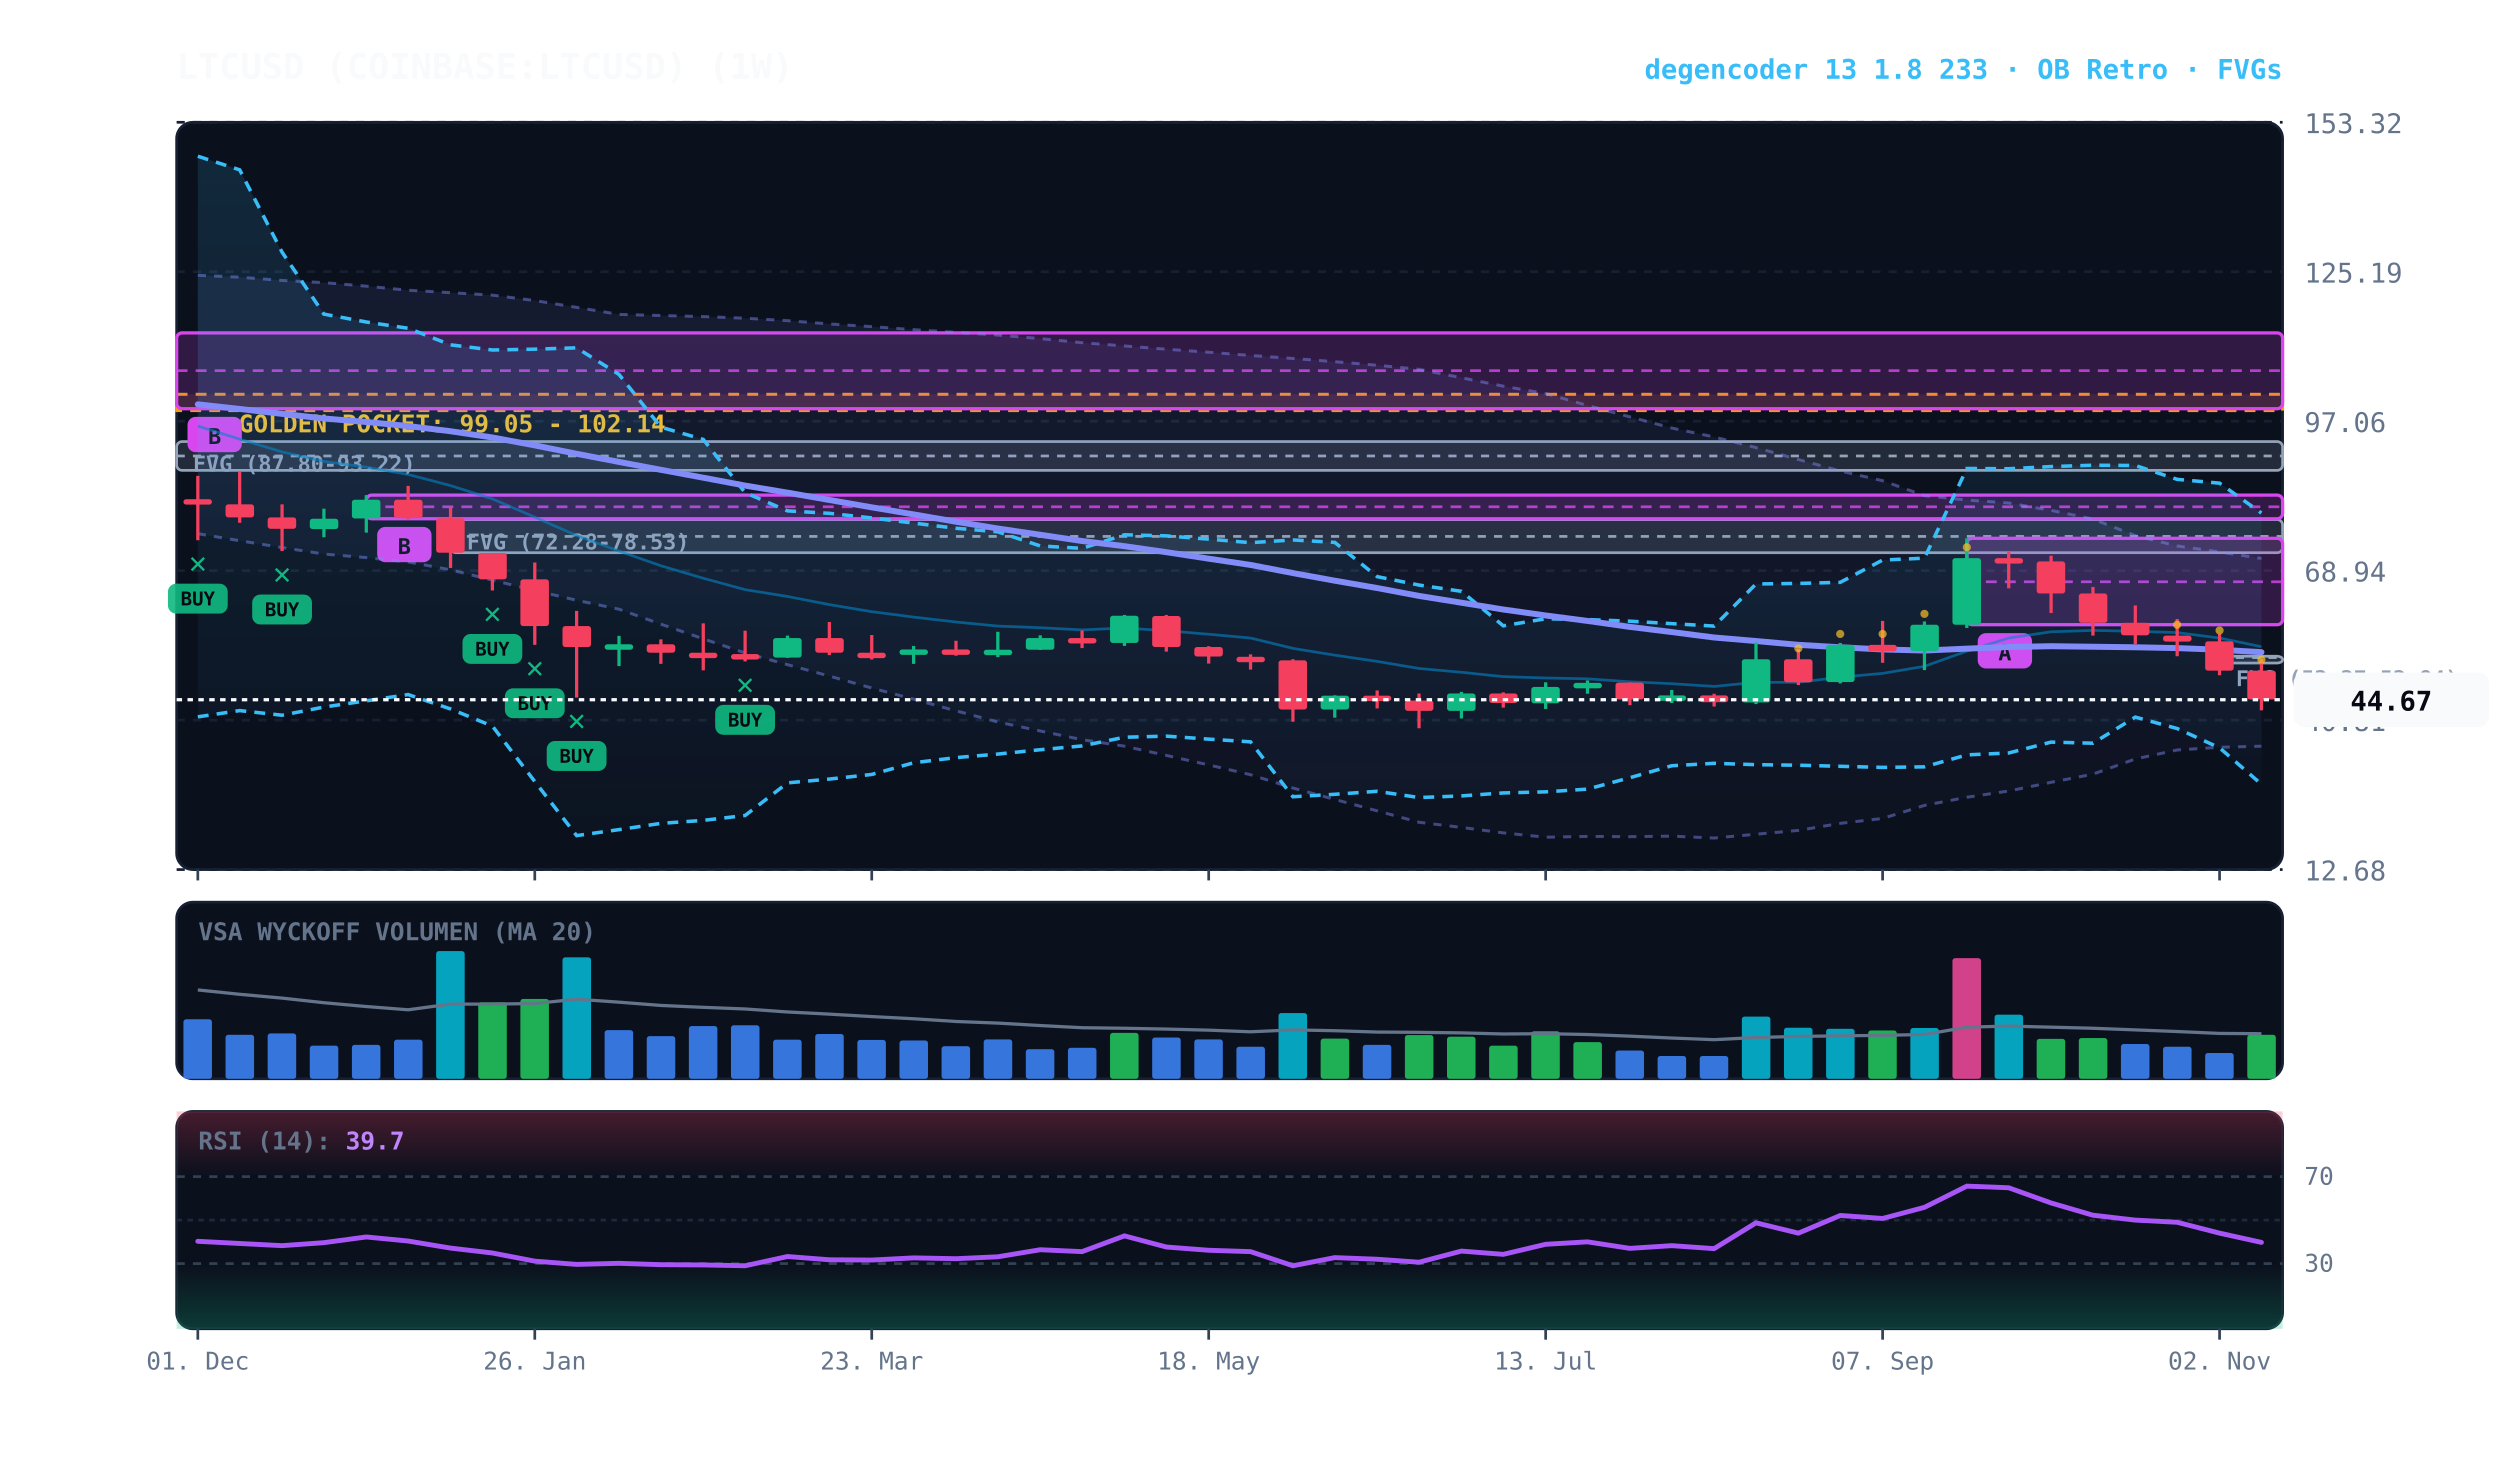
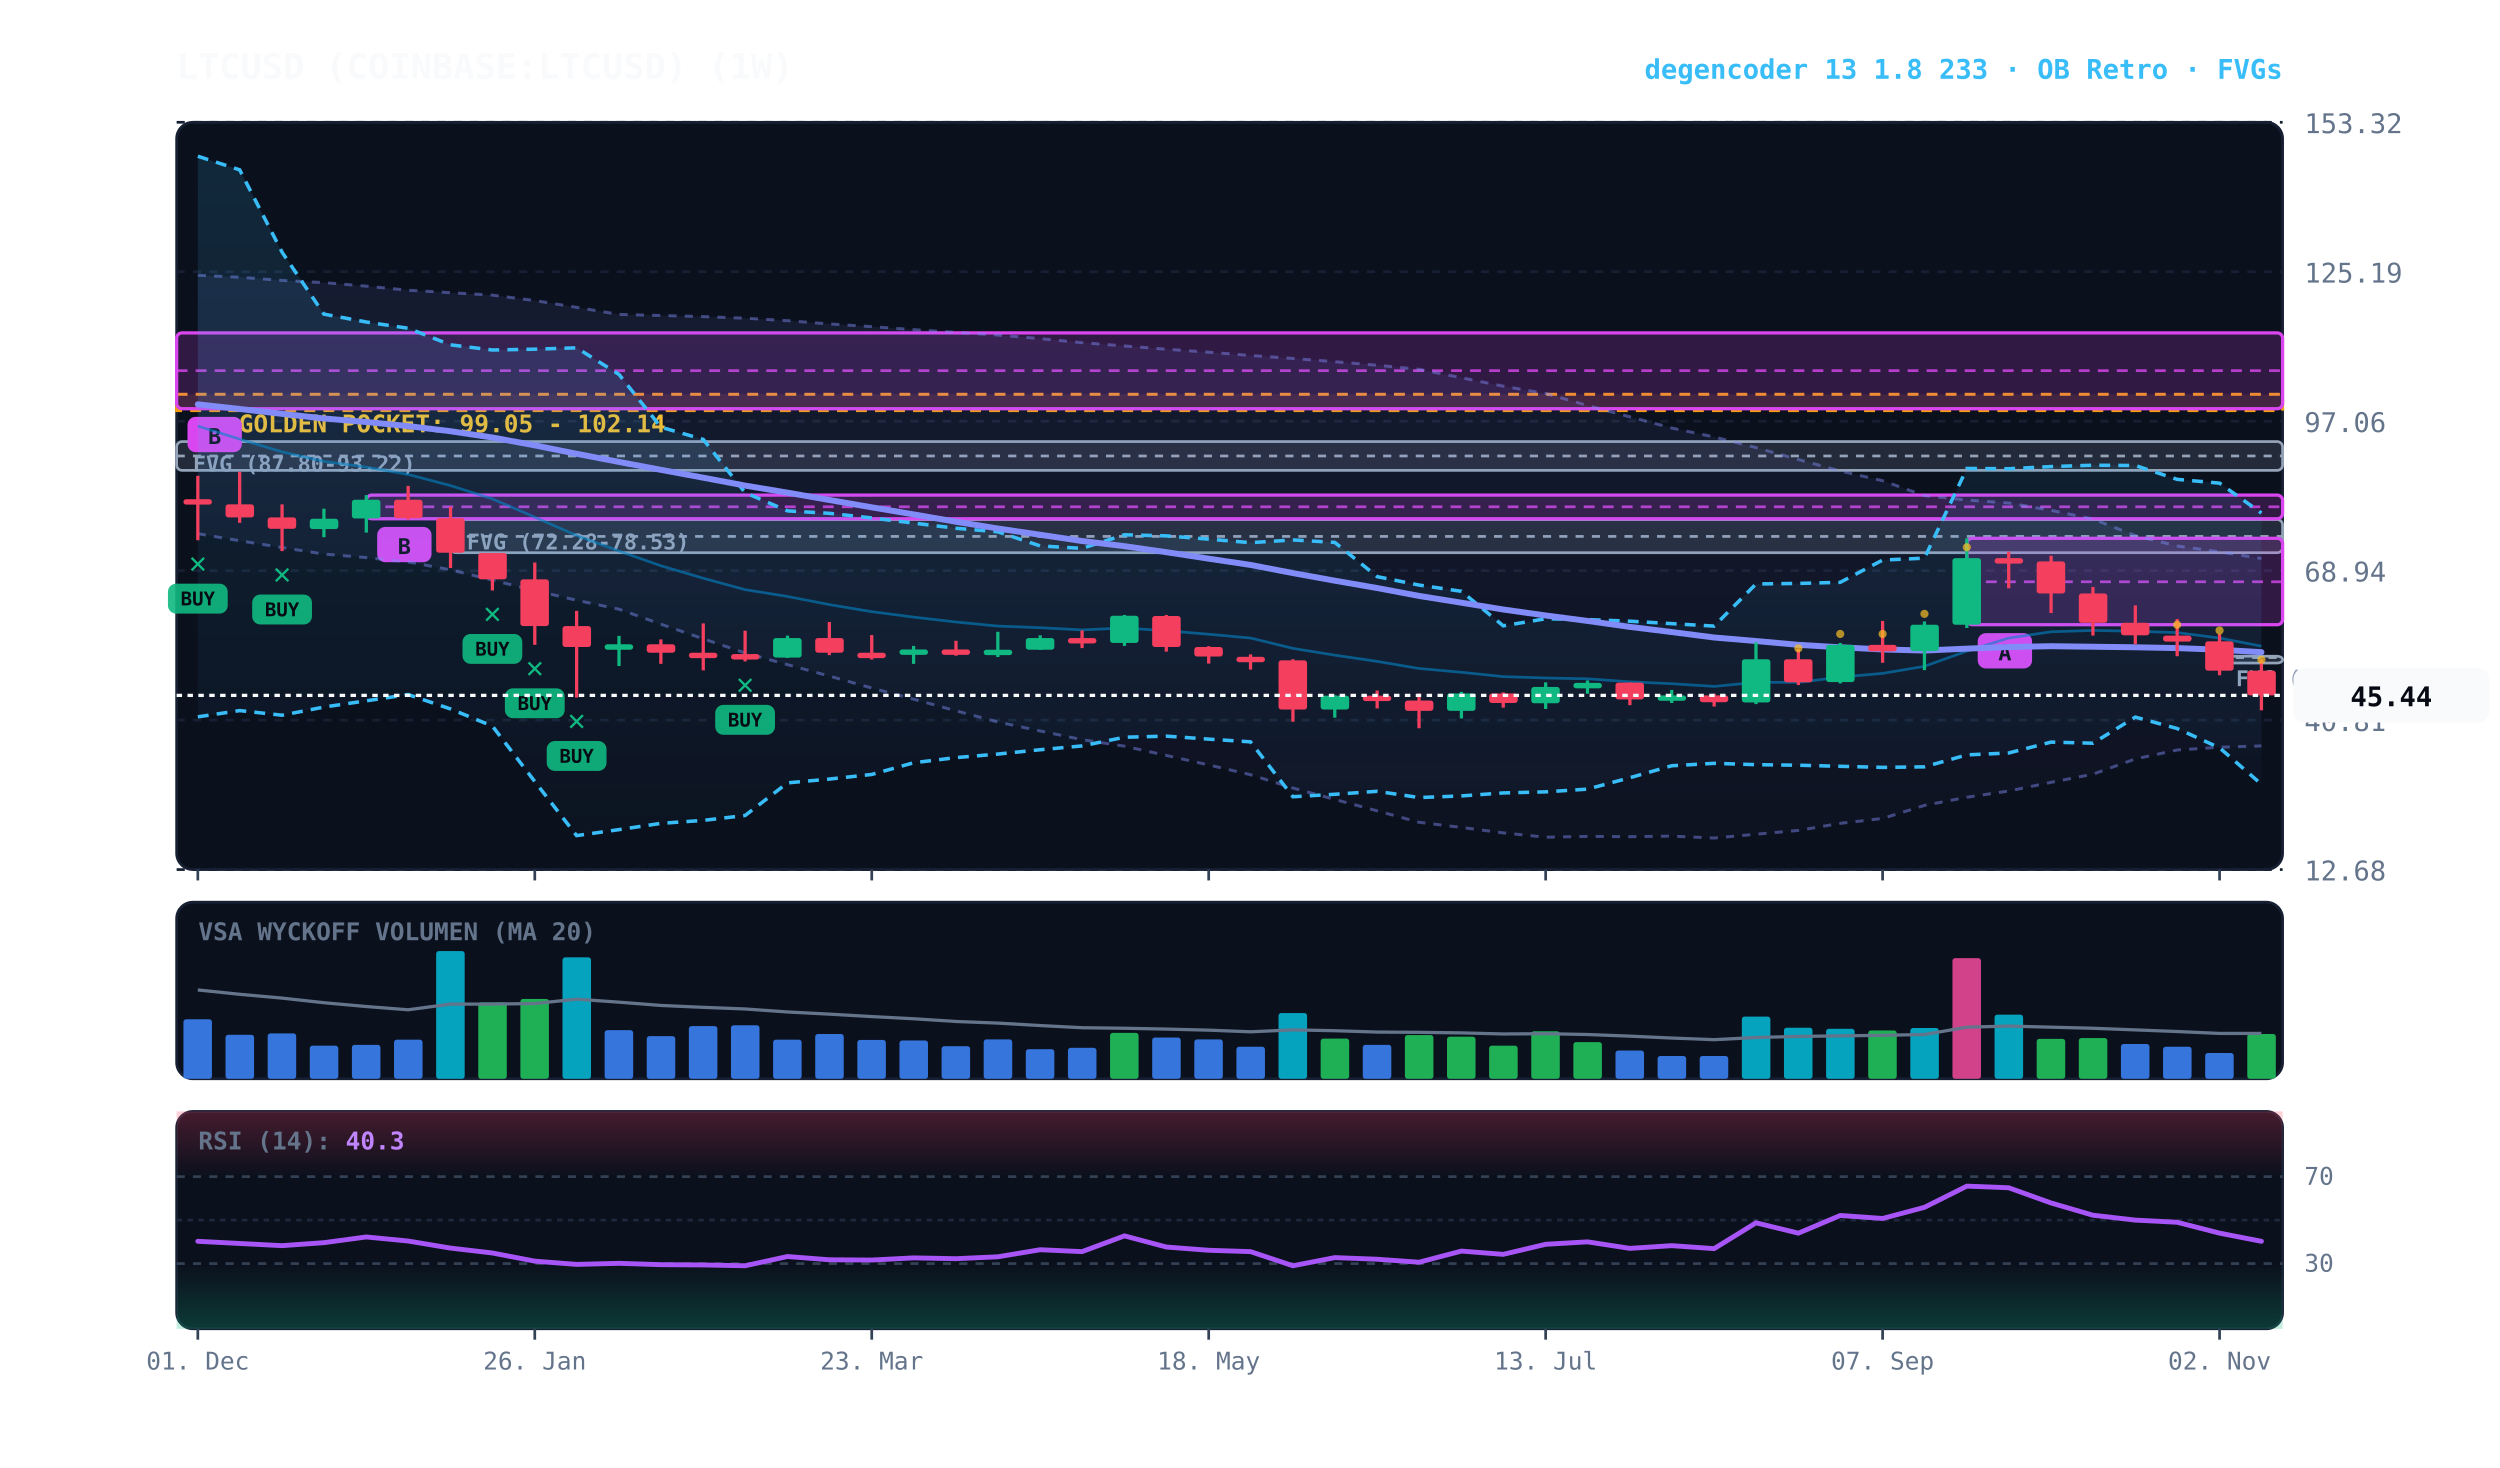
<svg xmlns="http://www.w3.org/2000/svg" viewBox="0 0 920 540" width="100%" height="100%" style="background:#070a13; font-family:'JetBrains Mono', monospace;">
  <defs>
    <linearGradient id="cloud-grad" x1="0%" y1="0%" x2="0%" y2="100%">
      <stop offset="0%" stop-color="#38bdf8" stop-opacity="0.14" />
      <stop offset="100%" stop-color="#38bdf8" stop-opacity="0.02" />
    </linearGradient>
    <linearGradient id="rfe-cloud" x1="0%" y1="0%" x2="0%" y2="100%">
      <stop offset="0%" stop-color="#818cf8" stop-opacity="0.09" />
      <stop offset="100%" stop-color="#818cf8" stop-opacity="0.02" />
    </linearGradient>
    <linearGradient id="rsi-overbought" x1="0%" y1="0%" x2="0%" y2="100%">
      <stop offset="0%" stop-color="#f43f5e" stop-opacity="0.25" />
      <stop offset="100%" stop-color="#f43f5e" stop-opacity="0.0" />
    </linearGradient>
    <linearGradient id="rsi-oversold" x1="0%" y1="0%" x2="0%" y2="100%">
      <stop offset="0%" stop-color="#10b981" stop-opacity="0.0" />
      <stop offset="100%" stop-color="#10b981" stop-opacity="0.25" />
    </linearGradient>
  </defs>
  <rect x="65" y="45" width="775" height="275" fill="#0b101d" rx="6" stroke="#172033" stroke-width="1" />
  <rect x="65" y="332" width="775" height="65" fill="#0b101d" rx="6" stroke="#172033" stroke-width="1" />
  <rect x="65" y="409" width="775" height="80" fill="#0b101d" rx="6" stroke="#172033" stroke-width="1" />
  <line x1="65" y1="320.0" x2="840" y2="320.0" stroke="#172033" stroke-dasharray="3,3" stroke-width="1" />
  <text x="848" y="324.0" fill="#64748b" font-size="10" text-anchor="start">12.68</text>
  <line x1="65" y1="265.0" x2="840" y2="265.0" stroke="#172033" stroke-dasharray="3,3" stroke-width="1" />
  <text x="848" y="269.0" fill="#64748b" font-size="10" text-anchor="start">40.81</text>
  <line x1="65" y1="210.0" x2="840" y2="210.0" stroke="#172033" stroke-dasharray="3,3" stroke-width="1" />
  <text x="848" y="214.0" fill="#64748b" font-size="10" text-anchor="start">68.94</text>
  <line x1="65" y1="155.0" x2="840" y2="155.0" stroke="#172033" stroke-dasharray="3,3" stroke-width="1" />
  <text x="848" y="159.0" fill="#64748b" font-size="10" text-anchor="start">97.06</text>
  <line x1="65" y1="100.0" x2="840" y2="100.0" stroke="#172033" stroke-dasharray="3,3" stroke-width="1" />
  <text x="848" y="104.0" fill="#64748b" font-size="10" text-anchor="start">125.19</text>
  <line x1="65" y1="45.0" x2="840" y2="45.0" stroke="#172033" stroke-dasharray="3,3" stroke-width="1" />
  <text x="848" y="49.0" fill="#64748b" font-size="10" text-anchor="start">153.32</text>
  <rect x="65" y="145.1" width="775" height="6.0" fill="rgba(245, 158, 11, 0.10)" stroke="#f59e0b" stroke-dasharray="4,3" stroke-width="1.1" />
  <text x="77" y="159.1" fill="#fbbf24" font-size="9" font-weight="bold">★ GOLDEN POCKET: 99.05 - 102.14</text>
  <rect x="816.8" y="241.5" width="23.2" height="2.5" fill="rgba(148, 163, 184, 0.18)" stroke="#94a3b8" stroke-width="1" rx="2" />
  <line x1="816.8" y1="242.0" x2="840" y2="242.0" stroke="#94a3b8" stroke-dasharray="3,3" stroke-width="1" />
  <text x="822.8" y="252.5" fill="#94a3b8" font-size="8" font-weight="bold">FVG (52.27-52.84)</text>
  <rect x="165.8" y="191.2" width="674.2" height="12.2" fill="rgba(148, 163, 184, 0.18)" stroke="#94a3b8" stroke-width="1" rx="2" />
  <line x1="165.8" y1="197.4" x2="840" y2="197.4" stroke="#94a3b8" stroke-dasharray="3,3" stroke-width="1" />
  <text x="171.8" y="202.2" fill="#94a3b8" font-size="8" font-weight="bold">FVG (72.28-78.53)</text>
  <rect x="65.0" y="162.5" width="775.0" height="10.6" fill="rgba(148, 163, 184, 0.18)" stroke="#94a3b8" stroke-width="1" rx="2" />
  <line x1="65.0" y1="167.8" x2="840" y2="167.8" stroke="#94a3b8" stroke-dasharray="3,3" stroke-width="1" />
  <text x="71.0" y="173.5" fill="#94a3b8" font-size="8" font-weight="bold">FVG (87.80-93.22)</text>
  <rect x="723.8" y="198.1" width="116.2" height="31.8" fill="rgba(217, 70, 239, 0.18)" stroke="#d946ef" stroke-width="1.2" rx="2" />
  <line x1="723.8" y1="214.1" x2="840" y2="214.1" stroke="#d946ef" stroke-dasharray="4,3" stroke-width="1.0" opacity="0.8" />
  <rect x="727.8" y="233.0" width="20" height="13" fill="#d946ef" rx="3" />
  <text x="737.8" y="243.0" fill="#070a13" font-size="8" font-weight="bold" text-anchor="middle">A</text>
  <rect x="134.8" y="182.2" width="705.2" height="8.7" fill="rgba(217, 70, 239, 0.18)" stroke="#d946ef" stroke-width="1.2" rx="2" />
  <line x1="134.8" y1="186.5" x2="840" y2="186.5" stroke="#d946ef" stroke-dasharray="4,3" stroke-width="1.0" opacity="0.8" />
  <rect x="138.8" y="193.9" width="20" height="13" fill="#d946ef" rx="3" />
  <text x="148.8" y="203.9" fill="#070a13" font-size="8" font-weight="bold" text-anchor="middle">B</text>
  <rect x="65.0" y="122.5" width="775.0" height="27.9" fill="rgba(217, 70, 239, 0.18)" stroke="#d946ef" stroke-width="1.2" rx="2" />
  <line x1="65.0" y1="136.4" x2="840" y2="136.4" stroke="#d946ef" stroke-dasharray="4,3" stroke-width="1.0" opacity="0.8" />
  <rect x="69.0" y="153.4" width="20" height="13" fill="#d946ef" rx="3" />
  <text x="79.0" y="163.4" fill="#070a13" font-size="8" font-weight="bold" text-anchor="middle">B</text>
-   <polygon points="72.8,101.3 88.2,102.0 103.8,103.2 119.2,104.0 134.8,105.3 150.2,106.8 165.8,107.7 181.2,108.6 196.8,110.6 212.2,113.1 227.8,115.7 243.2,116.1 258.8,116.5 274.2,117.1 289.8,118.0 305.2,119.2 320.8,120.2 336.2,121.3 351.8,122.3 367.2,123.3 382.8,124.6 398.2,126.1 413.8,127.3 429.2,128.5 444.8,129.6 460.2,130.8 475.8,131.9 491.2,133.1 506.8,134.4 522.2,135.9 537.8,139.0 553.2,142.1 568.8,144.8 584.2,149.2 599.8,153.4 615.2,157.5 630.8,160.8 646.2,164.7 661.8,169.1 677.2,173.3 692.8,176.9 708.2,182.4 723.8,184.0 739.2,185.1 754.8,187.8 770.2,191.0 785.8,197.1 801.2,200.9 816.8,203.1 832.2,205.5 832.2,274.6 816.8,275.0 801.2,276.0 785.8,279.3 770.2,284.9 754.8,287.9 739.2,291.1 723.8,293.4 708.2,296.4 692.8,301.2 677.2,303.0 661.8,305.6 646.2,307.0 630.8,308.4 615.2,307.7 599.8,307.9 584.2,307.8 568.8,308.1 553.2,306.5 537.8,304.5 522.2,302.6 506.8,298.4 491.2,294.2 475.8,290.0 460.2,285.1 444.8,281.5 429.2,278.0 413.8,274.6 398.2,272.2 382.8,269.0 367.2,265.7 351.8,261.6 336.2,257.3 320.8,253.2 305.2,248.8 289.8,244.6 274.2,240.3 258.8,235.1 243.2,229.7 227.8,224.2 212.2,220.9 196.8,217.3 181.2,213.5 165.8,209.7 150.2,206.8 134.8,205.2 119.2,203.9 103.8,201.5 88.2,199.0 72.8,196.4" fill="url(#rfe-cloud)" />
+   <polygon points="72.8,101.3 88.2,102.0 103.8,103.2 119.2,104.0 134.8,105.3 150.2,106.8 165.8,107.7 181.2,108.6 196.8,110.6 212.2,113.1 227.8,115.7 243.2,116.1 258.8,116.5 274.2,117.1 289.8,118.0 305.2,119.2 320.8,120.2 336.2,121.3 351.8,122.3 367.2,123.3 382.8,124.6 398.2,126.1 413.8,127.3 429.2,128.5 444.8,129.6 460.2,130.8 475.8,131.9 491.2,133.1 506.8,134.4 522.2,135.9 537.8,139.0 553.2,142.1 568.8,144.8 584.2,149.2 599.8,153.4 615.2,157.5 630.8,160.8 646.2,164.7 661.8,169.1 677.2,173.3 692.8,176.9 708.2,182.4 723.8,184.0 739.2,185.1 754.8,187.8 770.2,191.0 785.8,197.1 801.2,200.9 816.8,203.1 832.2,205.5 832.2,274.5 816.8,275.0 801.2,276.0 785.8,279.3 770.2,284.9 754.8,287.9 739.2,291.1 723.8,293.4 708.2,296.4 692.8,301.2 677.2,303.0 661.8,305.6 646.2,307.0 630.8,308.4 615.2,307.7 599.8,307.9 584.2,307.8 568.8,308.1 553.2,306.5 537.8,304.5 522.2,302.6 506.8,298.4 491.2,294.2 475.8,290.0 460.2,285.1 444.8,281.5 429.2,278.0 413.8,274.6 398.2,272.2 382.8,269.0 367.2,265.7 351.8,261.6 336.2,257.3 320.8,253.2 305.2,248.8 289.8,244.6 274.2,240.3 258.8,235.1 243.2,229.7 227.8,224.2 212.2,220.9 196.8,217.3 181.2,213.5 165.8,209.7 150.2,206.8 134.8,205.2 119.2,203.9 103.8,201.5 88.2,199.0 72.8,196.4" fill="url(#rfe-cloud)" />
  <polyline points="72.8,101.3 88.2,102.0 103.8,103.2 119.2,104.0 134.8,105.3 150.2,106.8 165.8,107.7 181.2,108.6 196.8,110.6 212.2,113.1 227.8,115.7 243.2,116.1 258.8,116.5 274.2,117.1 289.8,118.0 305.2,119.2 320.8,120.2 336.2,121.3 351.8,122.3 367.2,123.3 382.8,124.6 398.2,126.1 413.8,127.3 429.2,128.5 444.8,129.6 460.2,130.8 475.8,131.9 491.2,133.1 506.8,134.4 522.2,135.9 537.8,139.0 553.2,142.1 568.8,144.8 584.2,149.2 599.8,153.4 615.2,157.5 630.8,160.8 646.2,164.7 661.8,169.1 677.2,173.3 692.8,176.9 708.2,182.4 723.8,184.0 739.2,185.1 754.8,187.8 770.2,191.0 785.8,197.1 801.2,200.9 816.8,203.1 832.2,205.5" fill="none" stroke="#818cf8" stroke-width="1.1" stroke-opacity="0.45" stroke-dasharray="3,3" />
-   <polyline points="72.8,196.4 88.2,199.0 103.8,201.5 119.2,203.9 134.8,205.2 150.2,206.8 165.8,209.7 181.2,213.5 196.8,217.3 212.2,220.9 227.8,224.2 243.2,229.7 258.8,235.1 274.2,240.3 289.8,244.6 305.2,248.8 320.8,253.2 336.2,257.3 351.8,261.6 367.2,265.7 382.8,269.0 398.2,272.2 413.8,274.6 429.2,278.0 444.8,281.5 460.2,285.1 475.8,290.0 491.2,294.2 506.8,298.4 522.2,302.6 537.8,304.5 553.2,306.5 568.8,308.1 584.2,307.8 599.8,307.9 615.2,307.7 630.8,308.4 646.2,307.0 661.8,305.6 677.2,303.0 692.8,301.2 708.2,296.4 723.8,293.4 739.2,291.1 754.8,287.9 770.2,284.9 785.8,279.3 801.2,276.0 816.8,275.0 832.2,274.6" fill="none" stroke="#818cf8" stroke-width="1.1" stroke-opacity="0.45" stroke-dasharray="3,3" />
+   <polyline points="72.8,196.4 88.2,199.0 103.8,201.5 119.2,203.9 134.8,205.2 150.2,206.8 165.8,209.7 181.2,213.5 196.8,217.3 212.2,220.9 227.8,224.2 243.2,229.7 258.8,235.1 274.2,240.3 289.8,244.6 305.2,248.8 320.8,253.2 336.2,257.3 351.8,261.6 367.2,265.7 382.8,269.0 398.2,272.2 413.8,274.6 429.2,278.0 444.8,281.5 460.2,285.1 475.8,290.0 491.2,294.2 506.8,298.4 522.2,302.6 537.8,304.5 553.2,306.5 568.8,308.1 584.2,307.8 599.8,307.9 615.2,307.7 630.8,308.4 646.2,307.0 661.8,305.6 677.2,303.0 692.8,301.2 708.2,296.4 723.8,293.4 739.2,291.1 754.8,287.9 770.2,284.9 785.8,279.3 801.2,276.0 816.8,275.0 832.2,274.5" fill="none" stroke="#818cf8" stroke-width="1.1" stroke-opacity="0.45" stroke-dasharray="3,3" />
  <polygon points="72.8,57.5 88.2,62.5 103.8,92.8 119.2,115.6 134.8,118.5 150.2,120.8 165.8,126.9 181.2,128.8 196.8,128.5 212.2,128.0 227.8,137.8 243.2,157.2 258.8,161.7 274.2,181.3 289.8,188.0 305.2,188.9 320.8,190.6 336.2,192.5 351.8,194.4 367.2,195.7 382.8,200.9 398.2,201.8 413.8,196.8 429.2,197.2 444.8,198.4 460.2,199.7 475.8,198.7 491.2,199.6 506.8,212.2 522.2,215.3 537.8,217.6 553.2,230.3 568.8,227.7 584.2,228.0 599.8,228.6 615.2,229.5 630.8,230.4 646.2,214.9 661.8,214.7 677.2,214.3 692.8,206.1 708.2,205.4 723.8,172.4 739.2,172.5 754.8,171.7 770.2,171.2 785.8,171.3 801.2,176.4 816.8,177.8 832.2,188.8 832.2,288.6 816.8,275.2 801.2,268.1 785.8,263.9 770.2,273.5 754.8,273.1 739.2,277.1 723.8,277.8 708.2,282.2 692.8,282.4 677.2,282.0 661.8,281.6 646.2,281.4 630.8,280.9 615.2,281.8 599.8,286.2 584.2,290.4 568.8,291.4 553.2,291.8 537.8,292.9 522.2,293.5 506.8,291.2 491.2,292.3 475.8,293.2 460.2,273.0 444.8,272.0 429.2,270.9 413.8,271.3 398.2,274.5 382.8,275.9 367.2,277.5 351.8,278.8 336.2,280.7 320.8,285.0 305.2,286.7 289.8,288.1 274.2,300.1 258.8,301.9 243.2,303.0 227.8,305.3 212.2,307.5 196.8,287.6 181.2,267.2 165.8,260.9 150.2,255.6 134.8,257.9 119.2,260.2 103.8,263.2 88.2,261.5 72.8,263.8" fill="url(#cloud-grad)" />
  <polyline points="72.8,57.5 88.2,62.5 103.8,92.8 119.2,115.6 134.8,118.5 150.2,120.8 165.8,126.9 181.2,128.8 196.8,128.5 212.2,128.0 227.8,137.8 243.2,157.2 258.8,161.7 274.2,181.3 289.8,188.0 305.2,188.9 320.8,190.6 336.2,192.5 351.8,194.4 367.2,195.7 382.8,200.9 398.2,201.8 413.8,196.8 429.2,197.2 444.8,198.4 460.2,199.7 475.8,198.7 491.2,199.6 506.8,212.2 522.2,215.3 537.8,217.6 553.2,230.3 568.8,227.7 584.2,228.0 599.8,228.6 615.2,229.5 630.8,230.4 646.2,214.9 661.8,214.7 677.2,214.3 692.8,206.1 708.2,205.4 723.8,172.4 739.2,172.5 754.8,171.7 770.2,171.2 785.8,171.3 801.2,176.4 816.8,177.8 832.2,188.8" fill="none" stroke="#38bdf8" stroke-width="1.3" stroke-dasharray="4,3" />
  <polyline points="72.8,263.8 88.2,261.5 103.8,263.2 119.2,260.2 134.8,257.9 150.2,255.6 165.8,260.9 181.2,267.2 196.8,287.6 212.2,307.5 227.8,305.3 243.2,303.0 258.8,301.9 274.2,300.1 289.8,288.1 305.2,286.7 320.8,285.0 336.2,280.7 351.8,278.8 367.2,277.5 382.8,275.9 398.2,274.5 413.8,271.3 429.2,270.9 444.8,272.0 460.2,273.0 475.8,293.2 491.2,292.3 506.8,291.2 522.2,293.5 537.8,292.9 553.2,291.8 568.8,291.4 584.2,290.4 599.8,286.2 615.2,281.8 630.8,280.9 646.2,281.4 661.8,281.6 677.2,282.0 692.8,282.4 708.2,282.2 723.8,277.8 739.2,277.1 754.8,273.1 770.2,273.5 785.8,263.9 801.2,268.1 816.8,275.2 832.2,288.6" fill="none" stroke="#38bdf8" stroke-width="1.3" stroke-dasharray="4,3" />
-   <polyline points="72.8,156.8 88.2,161.6 103.8,166.3 119.2,169.8 134.8,171.9 150.2,174.6 165.8,178.7 181.2,183.6 196.8,190.3 212.2,197.1 227.8,202.8 243.2,208.2 258.8,212.8 274.2,217.0 289.8,219.5 305.2,222.5 320.8,225.1 336.2,227.1 351.8,228.9 367.2,230.4 382.8,231.0 398.2,231.8 413.8,231.1 429.2,232.1 444.8,233.4 460.2,234.8 475.8,238.6 491.2,241.1 506.8,243.4 522.2,246.0 537.8,247.4 553.2,249.0 568.8,249.5 584.2,249.8 599.8,250.9 615.2,251.6 630.8,252.6 646.2,251.1 661.8,251.1 677.2,249.2 692.8,247.8 708.2,245.2 723.8,239.6 739.2,234.8 754.8,232.5 770.2,232.0 785.8,232.3 801.2,232.8 816.8,234.8 832.2,238.0" fill="none" stroke="#0284c7" stroke-width="1.0" stroke-opacity="0.6" />
+   <polyline points="72.8,156.8 88.2,161.6 103.8,166.3 119.2,169.8 134.8,171.9 150.2,174.6 165.8,178.7 181.2,183.6 196.8,190.3 212.2,197.1 227.8,202.8 243.2,208.2 258.8,212.8 274.2,217.0 289.8,219.5 305.2,222.5 320.8,225.1 336.2,227.1 351.8,228.9 367.2,230.4 382.8,231.0 398.2,231.8 413.8,231.1 429.2,232.1 444.8,233.4 460.2,234.8 475.8,238.6 491.2,241.1 506.8,243.4 522.2,246.0 537.8,247.4 553.2,249.0 568.8,249.5 584.2,249.8 599.8,250.9 615.2,251.6 630.8,252.6 646.2,251.1 661.8,251.1 677.2,249.2 692.8,247.8 708.2,245.2 723.8,239.6 739.2,234.8 754.8,232.5 770.2,232.0 785.8,232.3 801.2,232.8 816.8,234.8 832.2,237.8" fill="none" stroke="#0284c7" stroke-width="1.0" stroke-opacity="0.6" />
  <polyline points="72.8,148.8 88.2,150.5 103.8,152.3 119.2,154.0 134.8,155.3 150.2,156.8 165.8,158.7 181.2,161.0 196.8,163.9 212.2,167.0 227.8,170.0 243.2,172.9 258.8,175.8 274.2,178.7 289.8,181.3 305.2,184.0 320.8,186.7 336.2,189.3 351.8,192.0 367.2,194.5 382.8,196.8 398.2,199.1 413.8,201.0 429.2,203.2 444.8,205.6 460.2,207.9 475.8,210.9 491.2,213.7 506.8,216.4 522.2,219.3 537.8,221.8 553.2,224.3 568.8,226.5 584.2,228.5 599.8,230.7 615.2,232.6 630.8,234.6 646.2,235.9 661.8,237.3 677.2,238.2 692.8,239.0 708.2,239.4 723.8,238.7 739.2,238.1 754.8,237.8 770.2,238.0 785.8,238.2 801.2,238.5 816.8,239.1 832.2,240.0" fill="none" stroke="#818cf8" stroke-width="2.2" stroke-linecap="round" />
  <line x1="72.8" y1="175.1" x2="72.8" y2="198.8" stroke="#f43f5e" stroke-width="1.2" />
  <rect x="67.5" y="183.7" width="10.5" height="2.0" fill="#f43f5e" rx="1" />
  <text x="72.8" y="210.8" fill="#10b981" font-size="11" font-weight="bold" text-anchor="middle">✕</text>
  <rect x="61.8" y="214.8" width="22" height="11" fill="#10b981" rx="3" opacity="0.9" />
  <text x="72.8" y="222.8" fill="#070a13" font-size="7" font-weight="bold" text-anchor="middle">BUY</text>
  <line x1="88.2" y1="173.6" x2="88.2" y2="192.4" stroke="#f43f5e" stroke-width="1.2" />
  <rect x="83.0" y="185.6" width="10.5" height="4.8" fill="#f43f5e" rx="1" />
  <line x1="103.8" y1="185.6" x2="103.8" y2="202.8" stroke="#f43f5e" stroke-width="1.2" />
  <rect x="98.5" y="190.4" width="10.5" height="4.2" fill="#f43f5e" rx="1" />
  <text x="103.8" y="214.8" fill="#10b981" font-size="11" font-weight="bold" text-anchor="middle">✕</text>
  <rect x="92.8" y="218.8" width="22" height="11" fill="#10b981" rx="3" opacity="0.9" />
  <text x="103.8" y="226.8" fill="#070a13" font-size="7" font-weight="bold" text-anchor="middle">BUY</text>
  <line x1="119.2" y1="187.2" x2="119.2" y2="197.7" stroke="#10b981" stroke-width="1.2" />
  <rect x="114.0" y="190.9" width="10.5" height="3.8" fill="#10b981" rx="1" />
  <line x1="134.8" y1="182.2" x2="134.8" y2="196.0" stroke="#10b981" stroke-width="1.2" />
  <rect x="129.5" y="183.9" width="10.5" height="6.9" fill="#10b981" rx="1" />
  <line x1="150.2" y1="178.8" x2="150.2" y2="191.2" stroke="#f43f5e" stroke-width="1.2" />
  <rect x="145.0" y="183.9" width="10.5" height="6.8" fill="#f43f5e" rx="1" />
  <line x1="165.8" y1="186.5" x2="165.8" y2="209.0" stroke="#f43f5e" stroke-width="1.2" />
  <rect x="160.5" y="190.7" width="10.5" height="12.7" fill="#f43f5e" rx="1" />
  <line x1="181.2" y1="203.5" x2="181.2" y2="217.3" stroke="#f43f5e" stroke-width="1.2" />
  <rect x="176.0" y="203.5" width="10.5" height="9.7" fill="#f43f5e" rx="1" />
  <text x="181.2" y="229.3" fill="#10b981" font-size="11" font-weight="bold" text-anchor="middle">✕</text>
  <rect x="170.2" y="233.3" width="22" height="11" fill="#10b981" rx="3" opacity="0.9" />
  <text x="181.2" y="241.3" fill="#070a13" font-size="7" font-weight="bold" text-anchor="middle">BUY</text>
  <line x1="196.8" y1="207.0" x2="196.8" y2="237.3" stroke="#f43f5e" stroke-width="1.2" />
  <rect x="191.5" y="213.2" width="10.5" height="17.2" fill="#f43f5e" rx="1" />
  <text x="196.8" y="249.3" fill="#10b981" font-size="11" font-weight="bold" text-anchor="middle">✕</text>
  <rect x="185.8" y="253.3" width="22" height="11" fill="#10b981" rx="3" opacity="0.9" />
  <text x="196.8" y="261.3" fill="#070a13" font-size="7" font-weight="bold" text-anchor="middle">BUY</text>
  <line x1="212.2" y1="224.8" x2="212.2" y2="256.7" stroke="#f43f5e" stroke-width="1.2" />
  <rect x="207.0" y="230.4" width="10.5" height="7.7" fill="#f43f5e" rx="1" />
  <text x="212.2" y="268.7" fill="#10b981" font-size="11" font-weight="bold" text-anchor="middle">✕</text>
  <rect x="201.2" y="272.7" width="22" height="11" fill="#10b981" rx="3" opacity="0.9" />
  <text x="212.2" y="280.7" fill="#070a13" font-size="7" font-weight="bold" text-anchor="middle">BUY</text>
  <line x1="227.8" y1="234.0" x2="227.8" y2="245.1" stroke="#10b981" stroke-width="1.2" />
  <rect x="222.5" y="237.1" width="10.5" height="2.0" fill="#10b981" rx="1" />
  <line x1="243.2" y1="235.3" x2="243.2" y2="244.3" stroke="#f43f5e" stroke-width="1.2" />
  <rect x="238.0" y="237.1" width="10.5" height="3.1" fill="#f43f5e" rx="1" />
  <line x1="258.8" y1="229.4" x2="258.8" y2="246.7" stroke="#f43f5e" stroke-width="1.2" />
  <rect x="253.5" y="240.2" width="10.5" height="2.0" fill="#f43f5e" rx="1" />
  <line x1="274.2" y1="232.1" x2="274.2" y2="243.4" stroke="#f43f5e" stroke-width="1.2" />
  <rect x="269.0" y="240.7" width="10.5" height="2.0" fill="#f43f5e" rx="1" />
  <text x="274.2" y="255.4" fill="#10b981" font-size="11" font-weight="bold" text-anchor="middle">✕</text>
  <rect x="263.2" y="259.4" width="22" height="11" fill="#10b981" rx="3" opacity="0.9" />
  <text x="274.2" y="267.4" fill="#070a13" font-size="7" font-weight="bold" text-anchor="middle">BUY</text>
  <line x1="289.8" y1="233.9" x2="289.8" y2="242.1" stroke="#10b981" stroke-width="1.2" />
  <rect x="284.5" y="234.8" width="10.5" height="7.2" fill="#10b981" rx="1" />
  <line x1="305.2" y1="228.9" x2="305.2" y2="241.1" stroke="#f43f5e" stroke-width="1.2" />
  <rect x="300.0" y="234.8" width="10.5" height="5.4" fill="#f43f5e" rx="1" />
  <line x1="320.8" y1="233.7" x2="320.8" y2="242.7" stroke="#f43f5e" stroke-width="1.2" />
  <rect x="315.5" y="240.2" width="10.5" height="2.0" fill="#f43f5e" rx="1" />
  <line x1="336.2" y1="237.7" x2="336.2" y2="244.3" stroke="#10b981" stroke-width="1.2" />
  <rect x="331.0" y="239.0" width="10.5" height="2.0" fill="#10b981" rx="1" />
  <line x1="351.8" y1="235.8" x2="351.8" y2="241.3" stroke="#f43f5e" stroke-width="1.2" />
  <rect x="346.5" y="239.0" width="10.5" height="2.0" fill="#f43f5e" rx="1" />
  <line x1="367.2" y1="232.5" x2="367.2" y2="241.8" stroke="#10b981" stroke-width="1.2" />
  <rect x="362.0" y="239.1" width="10.5" height="2.0" fill="#10b981" rx="1" />
  <line x1="382.8" y1="233.8" x2="382.8" y2="239.2" stroke="#10b981" stroke-width="1.2" />
  <rect x="377.5" y="234.8" width="10.5" height="4.3" fill="#10b981" rx="1" />
  <line x1="398.2" y1="232.0" x2="398.2" y2="238.5" stroke="#f43f5e" stroke-width="1.2" />
  <rect x="393.0" y="234.8" width="10.5" height="2.0" fill="#f43f5e" rx="1" />
  <line x1="413.8" y1="226.3" x2="413.8" y2="237.7" stroke="#10b981" stroke-width="1.2" />
  <rect x="408.5" y="226.6" width="10.5" height="10.0" fill="#10b981" rx="1" />
  <line x1="429.2" y1="226.3" x2="429.2" y2="239.8" stroke="#f43f5e" stroke-width="1.2" />
  <rect x="424.0" y="226.7" width="10.5" height="11.4" fill="#f43f5e" rx="1" />
  <line x1="444.8" y1="237.8" x2="444.8" y2="244.2" stroke="#f43f5e" stroke-width="1.2" />
  <rect x="439.5" y="238.1" width="10.5" height="3.5" fill="#f43f5e" rx="1" />
  <line x1="460.2" y1="240.8" x2="460.2" y2="246.4" stroke="#f43f5e" stroke-width="1.2" />
  <rect x="455.0" y="241.7" width="10.5" height="2.0" fill="#f43f5e" rx="1" />
  <line x1="475.8" y1="242.6" x2="475.8" y2="265.6" stroke="#f43f5e" stroke-width="1.2" />
  <rect x="470.5" y="243.0" width="10.5" height="18.1" fill="#f43f5e" rx="1" />
  <line x1="491.2" y1="255.9" x2="491.2" y2="264.1" stroke="#10b981" stroke-width="1.2" />
  <rect x="486.0" y="256.0" width="10.5" height="5.1" fill="#10b981" rx="1" />
  <line x1="506.8" y1="254.1" x2="506.8" y2="260.7" stroke="#f43f5e" stroke-width="1.2" />
  <rect x="501.5" y="256.0" width="10.5" height="2.0" fill="#f43f5e" rx="1" />
  <line x1="522.2" y1="255.2" x2="522.2" y2="268.0" stroke="#f43f5e" stroke-width="1.2" />
  <rect x="517.0" y="257.8" width="10.5" height="3.8" fill="#f43f5e" rx="1" />
  <line x1="537.8" y1="254.6" x2="537.8" y2="264.4" stroke="#10b981" stroke-width="1.2" />
  <rect x="532.5" y="255.2" width="10.5" height="6.4" fill="#10b981" rx="1" />
  <line x1="553.2" y1="254.8" x2="553.2" y2="260.4" stroke="#f43f5e" stroke-width="1.2" />
  <rect x="548.0" y="255.2" width="10.5" height="3.5" fill="#f43f5e" rx="1" />
  <line x1="568.8" y1="251.1" x2="568.8" y2="260.9" stroke="#10b981" stroke-width="1.2" />
  <rect x="563.5" y="252.8" width="10.5" height="6.0" fill="#10b981" rx="1" />
  <line x1="584.2" y1="250.4" x2="584.2" y2="255.3" stroke="#10b981" stroke-width="1.2" />
  <rect x="579.0" y="251.3" width="10.5" height="2.0" fill="#10b981" rx="1" />
  <line x1="599.8" y1="251.2" x2="599.8" y2="259.5" stroke="#f43f5e" stroke-width="1.2" />
  <rect x="594.5" y="251.2" width="10.5" height="6.2" fill="#f43f5e" rx="1" />
  <line x1="615.2" y1="253.9" x2="615.2" y2="258.7" stroke="#10b981" stroke-width="1.2" />
  <rect x="610.0" y="255.9" width="10.5" height="2.0" fill="#10b981" rx="1" />
  <line x1="630.8" y1="255.3" x2="630.8" y2="260.0" stroke="#f43f5e" stroke-width="1.2" />
  <rect x="625.5" y="255.9" width="10.5" height="2.5" fill="#f43f5e" rx="1" />
  <line x1="646.2" y1="236.4" x2="646.2" y2="259.1" stroke="#10b981" stroke-width="1.2" />
  <rect x="641.0" y="242.6" width="10.5" height="15.9" fill="#10b981" rx="1" />
  <line x1="661.8" y1="238.8" x2="661.8" y2="252.1" stroke="#f43f5e" stroke-width="1.2" />
  <rect x="656.5" y="242.6" width="10.5" height="8.5" fill="#f43f5e" rx="1" />
  <circle cx="661.8" cy="238.6" r="1.5" fill="#fbbf24" opacity="0.7" />
  <line x1="677.2" y1="236.6" x2="677.2" y2="251.5" stroke="#10b981" stroke-width="1.2" />
  <rect x="672.0" y="237.3" width="10.5" height="13.7" fill="#10b981" rx="1" />
  <circle cx="677.2" cy="233.3" r="1.5" fill="#fbbf24" opacity="0.7" />
  <line x1="692.8" y1="228.5" x2="692.8" y2="243.9" stroke="#f43f5e" stroke-width="1.2" />
  <rect x="687.5" y="237.3" width="10.5" height="2.4" fill="#f43f5e" rx="1" />
  <circle cx="692.8" cy="233.3" r="1.5" fill="#fbbf24" opacity="0.7" />
  <line x1="708.2" y1="228.7" x2="708.2" y2="246.6" stroke="#10b981" stroke-width="1.2" />
  <rect x="703.0" y="229.9" width="10.5" height="9.7" fill="#10b981" rx="1" />
  <circle cx="708.2" cy="225.9" r="1.5" fill="#fbbf24" opacity="0.7" />
  <line x1="723.8" y1="198.1" x2="723.8" y2="231.1" stroke="#10b981" stroke-width="1.2" />
  <rect x="718.5" y="205.4" width="10.5" height="24.5" fill="#10b981" rx="1" />
  <circle cx="723.8" cy="201.4" r="1.5" fill="#fbbf24" opacity="0.7" />
  <line x1="739.2" y1="203.0" x2="739.2" y2="216.5" stroke="#f43f5e" stroke-width="1.2" />
  <rect x="734.0" y="205.4" width="10.5" height="2.0" fill="#f43f5e" rx="1" />
  <line x1="754.8" y1="204.5" x2="754.8" y2="225.6" stroke="#f43f5e" stroke-width="1.2" />
  <rect x="749.5" y="206.6" width="10.5" height="11.8" fill="#f43f5e" rx="1" />
  <line x1="770.2" y1="216.0" x2="770.2" y2="233.9" stroke="#f43f5e" stroke-width="1.2" />
  <rect x="765.0" y="218.4" width="10.5" height="10.8" fill="#f43f5e" rx="1" />
  <line x1="785.8" y1="222.8" x2="785.8" y2="237.1" stroke="#f43f5e" stroke-width="1.2" />
  <rect x="780.5" y="229.2" width="10.5" height="4.6" fill="#f43f5e" rx="1" />
  <line x1="801.2" y1="227.8" x2="801.2" y2="241.5" stroke="#f43f5e" stroke-width="1.2" />
  <rect x="796.0" y="233.9" width="10.5" height="2.2" fill="#f43f5e" rx="1" />
  <circle cx="801.2" cy="229.9" r="1.5" fill="#fbbf24" opacity="0.7" />
  <line x1="816.8" y1="233.3" x2="816.8" y2="248.5" stroke="#f43f5e" stroke-width="1.2" />
  <rect x="811.5" y="236.0" width="10.5" height="10.8" fill="#f43f5e" rx="1" />
  <circle cx="816.8" cy="232.0" r="1.5" fill="#fbbf24" opacity="0.7" />
  <line x1="832.2" y1="242.6" x2="832.2" y2="261.4" stroke="#f43f5e" stroke-width="1.2" />
-   <rect x="827.0" y="246.8" width="10.5" height="10.6" fill="#f43f5e" rx="1" />
+   <rect x="827.0" y="246.8" width="10.5" height="9.1" fill="#f43f5e" rx="1" />
  <circle cx="832.2" cy="242.8" r="1.5" fill="#fbbf24" opacity="0.7" />
-   <line x1="65" y1="257.5" x2="840" y2="257.5" stroke="#f8fafc" stroke-width="1.2" stroke-dasharray="2,2" />
-   <rect x="844" y="247.5" width="72" height="20" fill="#f8fafc" rx="4" />
-   <text x="880" y="261.5" fill="#070a13" font-size="10" font-weight="bold" text-anchor="middle">44.67</text>
+   <line x1="65" y1="255.9" x2="840" y2="255.9" stroke="#f8fafc" stroke-width="1.2" stroke-dasharray="2,2" />
+   <rect x="844" y="245.9" width="72" height="20" fill="#f8fafc" rx="4" />
+   <text x="880" y="259.9" fill="#070a13" font-size="10" font-weight="bold" text-anchor="middle">45.44</text>
  <text x="73" y="346" fill="#64748b" font-size="9" font-weight="bold">VSA WYCKOFF VOLUMEN (MA 20)</text>
  <rect x="67.5" y="375.1" width="10.5" height="21.9" fill="#3b82f6" opacity="0.88" rx="1" />
  <rect x="83.0" y="380.8" width="10.5" height="16.2" fill="#3b82f6" opacity="0.88" rx="1" />
  <rect x="98.5" y="380.3" width="10.5" height="16.7" fill="#3b82f6" opacity="0.88" rx="1" />
  <rect x="114.0" y="384.8" width="10.5" height="12.2" fill="#3b82f6" opacity="0.88" rx="1" />
  <rect x="129.5" y="384.5" width="10.5" height="12.5" fill="#3b82f6" opacity="0.88" rx="1" />
  <rect x="145.0" y="382.6" width="10.5" height="14.4" fill="#3b82f6" opacity="0.88" rx="1" />
  <rect x="160.5" y="350.0" width="10.5" height="47.0" fill="#06b6d4" opacity="0.88" rx="1" />
  <rect x="176.0" y="368.9" width="10.5" height="28.1" fill="#22c55e" opacity="0.88" rx="1" />
  <rect x="191.5" y="367.6" width="10.5" height="29.4" fill="#22c55e" opacity="0.88" rx="1" />
  <rect x="207.0" y="352.3" width="10.5" height="44.7" fill="#06b6d4" opacity="0.88" rx="1" />
  <rect x="222.5" y="379.1" width="10.5" height="17.9" fill="#3b82f6" opacity="0.88" rx="1" />
  <rect x="238.0" y="381.3" width="10.5" height="15.7" fill="#3b82f6" opacity="0.88" rx="1" />
  <rect x="253.5" y="377.6" width="10.5" height="19.4" fill="#3b82f6" opacity="0.88" rx="1" />
  <rect x="269.0" y="377.3" width="10.5" height="19.7" fill="#3b82f6" opacity="0.88" rx="1" />
  <rect x="284.5" y="382.6" width="10.5" height="14.4" fill="#3b82f6" opacity="0.88" rx="1" />
  <rect x="300.0" y="380.5" width="10.5" height="16.5" fill="#3b82f6" opacity="0.88" rx="1" />
  <rect x="315.5" y="382.7" width="10.5" height="14.3" fill="#3b82f6" opacity="0.88" rx="1" />
  <rect x="331.0" y="382.9" width="10.5" height="14.1" fill="#3b82f6" opacity="0.88" rx="1" />
  <rect x="346.5" y="385.0" width="10.5" height="12.0" fill="#3b82f6" opacity="0.88" rx="1" />
  <rect x="362.0" y="382.5" width="10.5" height="14.5" fill="#3b82f6" opacity="0.88" rx="1" />
  <rect x="377.5" y="386.1" width="10.5" height="10.9" fill="#3b82f6" opacity="0.88" rx="1" />
  <rect x="393.0" y="385.6" width="10.5" height="11.4" fill="#3b82f6" opacity="0.88" rx="1" />
  <rect x="408.5" y="380.1" width="10.5" height="16.9" fill="#22c55e" opacity="0.88" rx="1" />
  <rect x="424.0" y="381.8" width="10.5" height="15.2" fill="#3b82f6" opacity="0.88" rx="1" />
  <rect x="439.5" y="382.5" width="10.5" height="14.5" fill="#3b82f6" opacity="0.88" rx="1" />
  <rect x="455.0" y="385.2" width="10.5" height="11.8" fill="#3b82f6" opacity="0.88" rx="1" />
  <rect x="470.5" y="372.8" width="10.5" height="24.2" fill="#06b6d4" opacity="0.88" rx="1" />
  <rect x="486.0" y="382.2" width="10.5" height="14.8" fill="#22c55e" opacity="0.88" rx="1" />
  <rect x="501.5" y="384.5" width="10.5" height="12.5" fill="#3b82f6" opacity="0.88" rx="1" />
  <rect x="517.0" y="380.9" width="10.5" height="16.1" fill="#22c55e" opacity="0.88" rx="1" />
  <rect x="532.5" y="381.5" width="10.5" height="15.5" fill="#22c55e" opacity="0.88" rx="1" />
  <rect x="548.0" y="384.8" width="10.5" height="12.2" fill="#22c55e" opacity="0.88" rx="1" />
  <rect x="563.5" y="379.5" width="10.5" height="17.5" fill="#22c55e" opacity="0.88" rx="1" />
  <rect x="579.0" y="383.5" width="10.5" height="13.5" fill="#22c55e" opacity="0.88" rx="1" />
  <rect x="594.5" y="386.6" width="10.5" height="10.4" fill="#3b82f6" opacity="0.88" rx="1" />
  <rect x="610.0" y="388.6" width="10.5" height="8.4" fill="#3b82f6" opacity="0.88" rx="1" />
  <rect x="625.5" y="388.6" width="10.5" height="8.4" fill="#3b82f6" opacity="0.88" rx="1" />
  <rect x="641.0" y="374.1" width="10.5" height="22.9" fill="#06b6d4" opacity="0.88" rx="1" />
  <rect x="656.5" y="378.2" width="10.5" height="18.8" fill="#06b6d4" opacity="0.88" rx="1" />
  <rect x="672.0" y="378.6" width="10.5" height="18.4" fill="#06b6d4" opacity="0.88" rx="1" />
  <rect x="687.5" y="379.2" width="10.5" height="17.8" fill="#22c55e" opacity="0.88" rx="1" />
  <rect x="703.0" y="378.3" width="10.5" height="18.7" fill="#06b6d4" opacity="0.88" rx="1" />
  <rect x="718.5" y="352.6" width="10.5" height="44.4" fill="#ec4899" opacity="0.88" rx="1" />
  <rect x="734.0" y="373.4" width="10.5" height="23.6" fill="#06b6d4" opacity="0.88" rx="1" />
  <rect x="749.5" y="382.3" width="10.5" height="14.7" fill="#22c55e" opacity="0.88" rx="1" />
  <rect x="765.0" y="382.0" width="10.5" height="15.0" fill="#22c55e" opacity="0.88" rx="1" />
  <rect x="780.5" y="384.2" width="10.5" height="12.8" fill="#3b82f6" opacity="0.88" rx="1" />
  <rect x="796.0" y="385.2" width="10.5" height="11.8" fill="#3b82f6" opacity="0.88" rx="1" />
  <rect x="811.5" y="387.5" width="10.5" height="9.5" fill="#3b82f6" opacity="0.88" rx="1" />
-   <rect x="827.0" y="380.8" width="10.5" height="16.2" fill="#22c55e" opacity="0.88" rx="1" />
-   <polyline points="72.8,364.3 88.2,365.9 103.8,367.3 119.2,369.0 134.8,370.4 150.2,371.6 165.8,369.5 181.2,369.5 196.8,369.3 212.2,367.7 227.8,368.8 243.2,370.0 258.8,370.7 274.2,371.3 289.8,372.4 305.2,373.2 320.8,374.1 336.2,374.9 351.8,375.9 367.2,376.5 382.8,377.4 398.2,378.2 413.8,378.4 429.2,378.7 444.8,379.1 460.2,379.7 475.8,379.0 491.2,379.3 506.8,379.8 522.2,379.9 537.8,380.1 553.2,380.5 568.8,380.4 584.2,380.7 599.8,381.3 615.2,382.0 630.8,382.6 646.2,381.8 661.8,381.4 677.2,381.2 692.8,381.0 708.2,380.7 723.8,378.0 739.2,377.6 754.8,378.0 770.2,378.4 785.8,379.0 801.2,379.6 816.8,380.3 832.2,380.4" fill="none" stroke="#64748b" stroke-width="1.2" />
+   <rect x="827.0" y="380.5" width="10.5" height="16.5" fill="#22c55e" opacity="0.88" rx="1" />
+   <polyline points="72.8,364.3 88.2,365.9 103.8,367.3 119.2,369.0 134.8,370.4 150.2,371.6 165.8,369.5 181.2,369.5 196.8,369.3 212.2,367.7 227.8,368.8 243.2,370.0 258.8,370.7 274.2,371.3 289.8,372.4 305.2,373.2 320.8,374.1 336.2,374.9 351.8,375.9 367.2,376.5 382.8,377.4 398.2,378.2 413.8,378.4 429.2,378.7 444.8,379.1 460.2,379.7 475.8,379.0 491.2,379.3 506.8,379.8 522.2,379.9 537.8,380.1 553.2,380.5 568.8,380.4 584.2,380.7 599.8,381.3 615.2,382.0 630.8,382.6 646.2,381.8 661.8,381.4 677.2,381.2 692.8,381.0 708.2,380.7 723.8,378.0 739.2,377.6 754.8,378.0 770.2,378.4 785.8,379.0 801.2,379.6 816.8,380.3 832.2,380.3" fill="none" stroke="#64748b" stroke-width="1.2" />
  <rect x="65" y="409" width="775" height="24.0" fill="url(#rsi-overbought)" />
  <rect x="65" y="465.0" width="775" height="24.0" fill="url(#rsi-oversold)" />
  <line x1="65" y1="433.0" x2="840" y2="433.0" stroke="#334155" stroke-dasharray="3,3" stroke-width="1" />
  <text x="848" y="436.0" fill="#64748b" font-size="9">70</text>
  <line x1="65" y1="449.0" x2="840" y2="449.0" stroke="#1e293b" stroke-dasharray="2,2" stroke-width="1" />
  <line x1="65" y1="465.0" x2="840" y2="465.0" stroke="#334155" stroke-dasharray="3,3" stroke-width="1" />
  <text x="848" y="468.0" fill="#64748b" font-size="9">30</text>
-   <polyline points="72.8,456.8 88.2,457.6 103.8,458.4 119.2,457.3 134.8,455.2 150.2,456.7 165.8,459.3 181.2,461.1 196.8,464.1 212.2,465.3 227.8,464.9 243.2,465.4 258.8,465.5 274.2,465.8 289.8,462.4 305.2,463.6 320.8,463.7 336.2,462.9 351.8,463.2 367.2,462.5 382.8,459.9 398.2,460.6 413.8,454.8 429.2,458.9 444.8,460.1 460.2,460.6 475.8,465.8 491.2,462.8 506.8,463.4 522.2,464.5 537.8,460.4 553.2,461.6 568.8,457.9 584.2,457.0 599.8,459.4 615.2,458.4 630.8,459.5 646.2,450.0 661.8,453.8 677.2,447.3 692.8,448.4 708.2,444.3 723.8,436.5 739.2,437.1 754.8,442.7 770.2,447.2 785.8,449.0 801.2,449.8 816.8,453.8 832.2,457.2" fill="none" stroke="#a855f7" stroke-width="1.8" stroke-linecap="round" />
-   <text x="73" y="423" fill="#64748b" font-size="9" font-weight="bold">RSI (14): <tspan fill="#c084fc">39.7</tspan>
+   <polyline points="72.8,456.8 88.2,457.6 103.8,458.4 119.2,457.3 134.8,455.2 150.2,456.7 165.8,459.3 181.2,461.1 196.8,464.1 212.2,465.3 227.8,464.9 243.2,465.4 258.8,465.5 274.2,465.8 289.8,462.4 305.2,463.6 320.8,463.7 336.2,462.9 351.8,463.2 367.2,462.5 382.8,459.9 398.2,460.6 413.8,454.8 429.2,458.9 444.8,460.1 460.2,460.6 475.8,465.8 491.2,462.8 506.8,463.4 522.2,464.5 537.8,460.4 553.2,461.6 568.8,457.9 584.2,457.0 599.8,459.4 615.2,458.4 630.8,459.5 646.2,450.0 661.8,453.8 677.2,447.3 692.8,448.4 708.2,444.3 723.8,436.5 739.2,437.1 754.8,442.7 770.2,447.2 785.8,449.0 801.2,449.8 816.8,453.8 832.2,456.8" fill="none" stroke="#a855f7" stroke-width="1.8" stroke-linecap="round" />
+   <text x="73" y="423" fill="#64748b" font-size="9" font-weight="bold">RSI (14): <tspan fill="#c084fc">40.3</tspan>
  </text>
  <line x1="72.8" y1="320" x2="72.8" y2="324" stroke="#334155" stroke-width="1" />
  <line x1="72.8" y1="489" x2="72.8" y2="493" stroke="#334155" stroke-width="1" />
  <text x="72.8" y="504" fill="#64748b" font-size="9" text-anchor="middle">01. Dec</text>
  <line x1="196.8" y1="320" x2="196.8" y2="324" stroke="#334155" stroke-width="1" />
  <line x1="196.8" y1="489" x2="196.8" y2="493" stroke="#334155" stroke-width="1" />
  <text x="196.8" y="504" fill="#64748b" font-size="9" text-anchor="middle">26. Jan</text>
  <line x1="320.8" y1="320" x2="320.8" y2="324" stroke="#334155" stroke-width="1" />
  <line x1="320.8" y1="489" x2="320.8" y2="493" stroke="#334155" stroke-width="1" />
  <text x="320.8" y="504" fill="#64748b" font-size="9" text-anchor="middle">23. Mar</text>
  <line x1="444.8" y1="320" x2="444.8" y2="324" stroke="#334155" stroke-width="1" />
  <line x1="444.8" y1="489" x2="444.8" y2="493" stroke="#334155" stroke-width="1" />
  <text x="444.8" y="504" fill="#64748b" font-size="9" text-anchor="middle">18. May</text>
  <line x1="568.8" y1="320" x2="568.8" y2="324" stroke="#334155" stroke-width="1" />
  <line x1="568.8" y1="489" x2="568.8" y2="493" stroke="#334155" stroke-width="1" />
  <text x="568.8" y="504" fill="#64748b" font-size="9" text-anchor="middle">13. Jul</text>
  <line x1="692.8" y1="320" x2="692.8" y2="324" stroke="#334155" stroke-width="1" />
  <line x1="692.8" y1="489" x2="692.8" y2="493" stroke="#334155" stroke-width="1" />
  <text x="692.8" y="504" fill="#64748b" font-size="9" text-anchor="middle">07. Sep</text>
  <line x1="816.8" y1="320" x2="816.8" y2="324" stroke="#334155" stroke-width="1" />
  <line x1="816.8" y1="489" x2="816.8" y2="493" stroke="#334155" stroke-width="1" />
  <text x="816.8" y="504" fill="#64748b" font-size="9" text-anchor="middle">02. Nov</text>
  <text x="65" y="29" fill="#f8fafc" font-size="13" font-weight="bold">LTCUSD (COINBASE:LTCUSD) (1W)</text>
  <text x="840" y="29" fill="#38bdf8" font-size="10" font-weight="bold" text-anchor="end">degencoder 13 1.8 233 · OB Retro · FVGs</text>
</svg>
